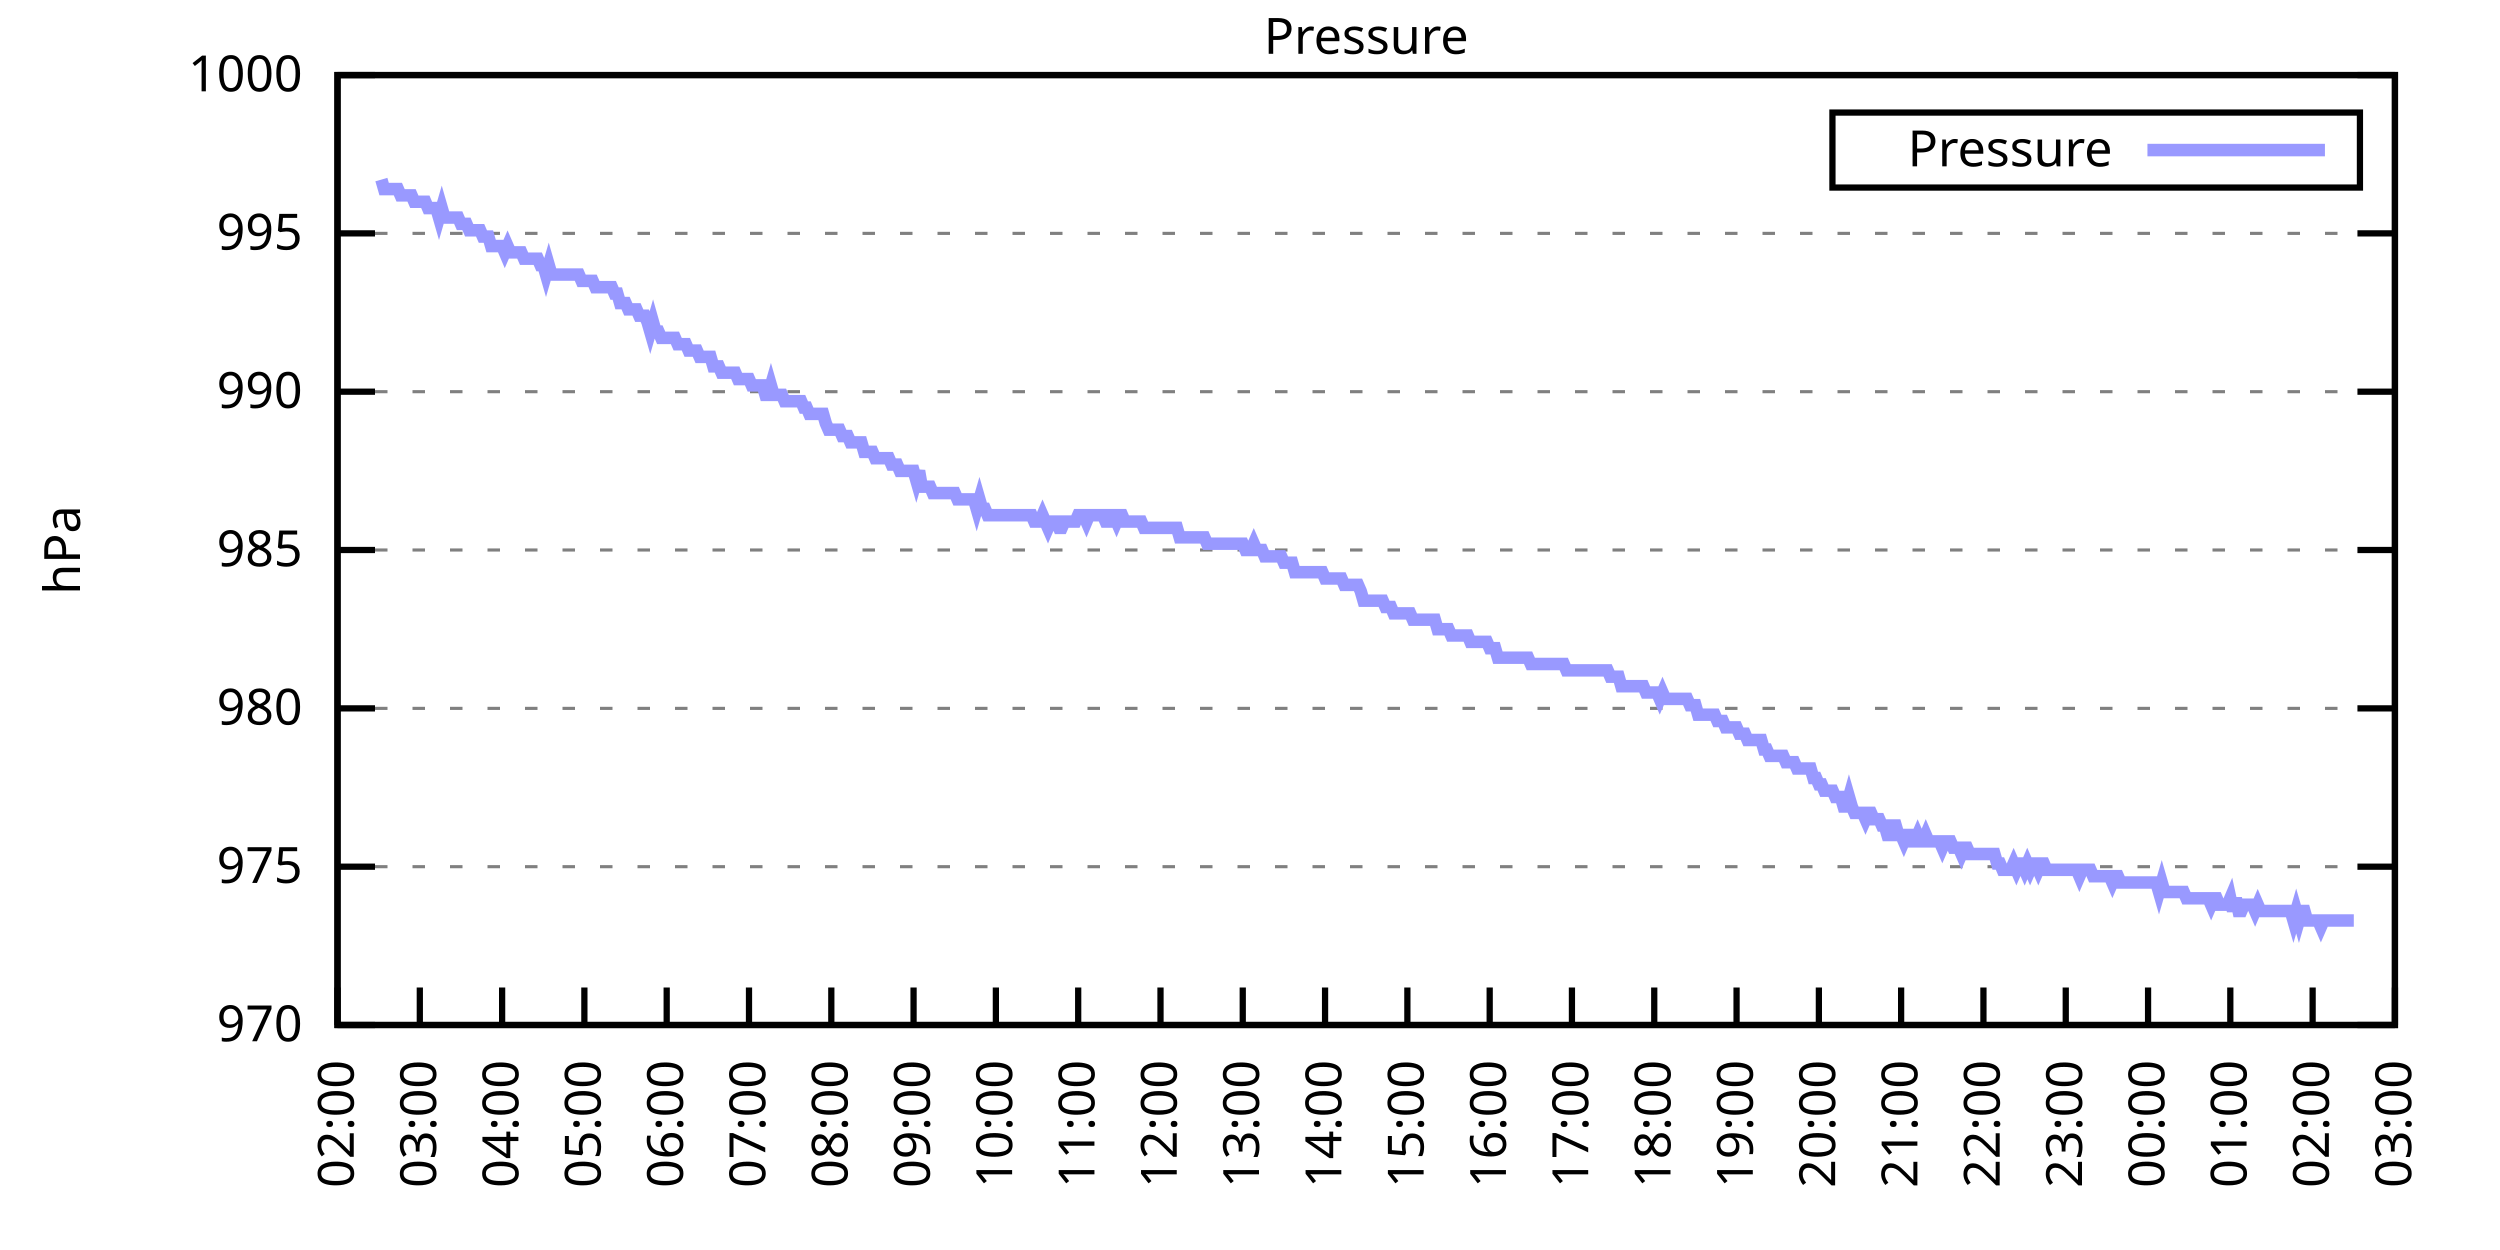
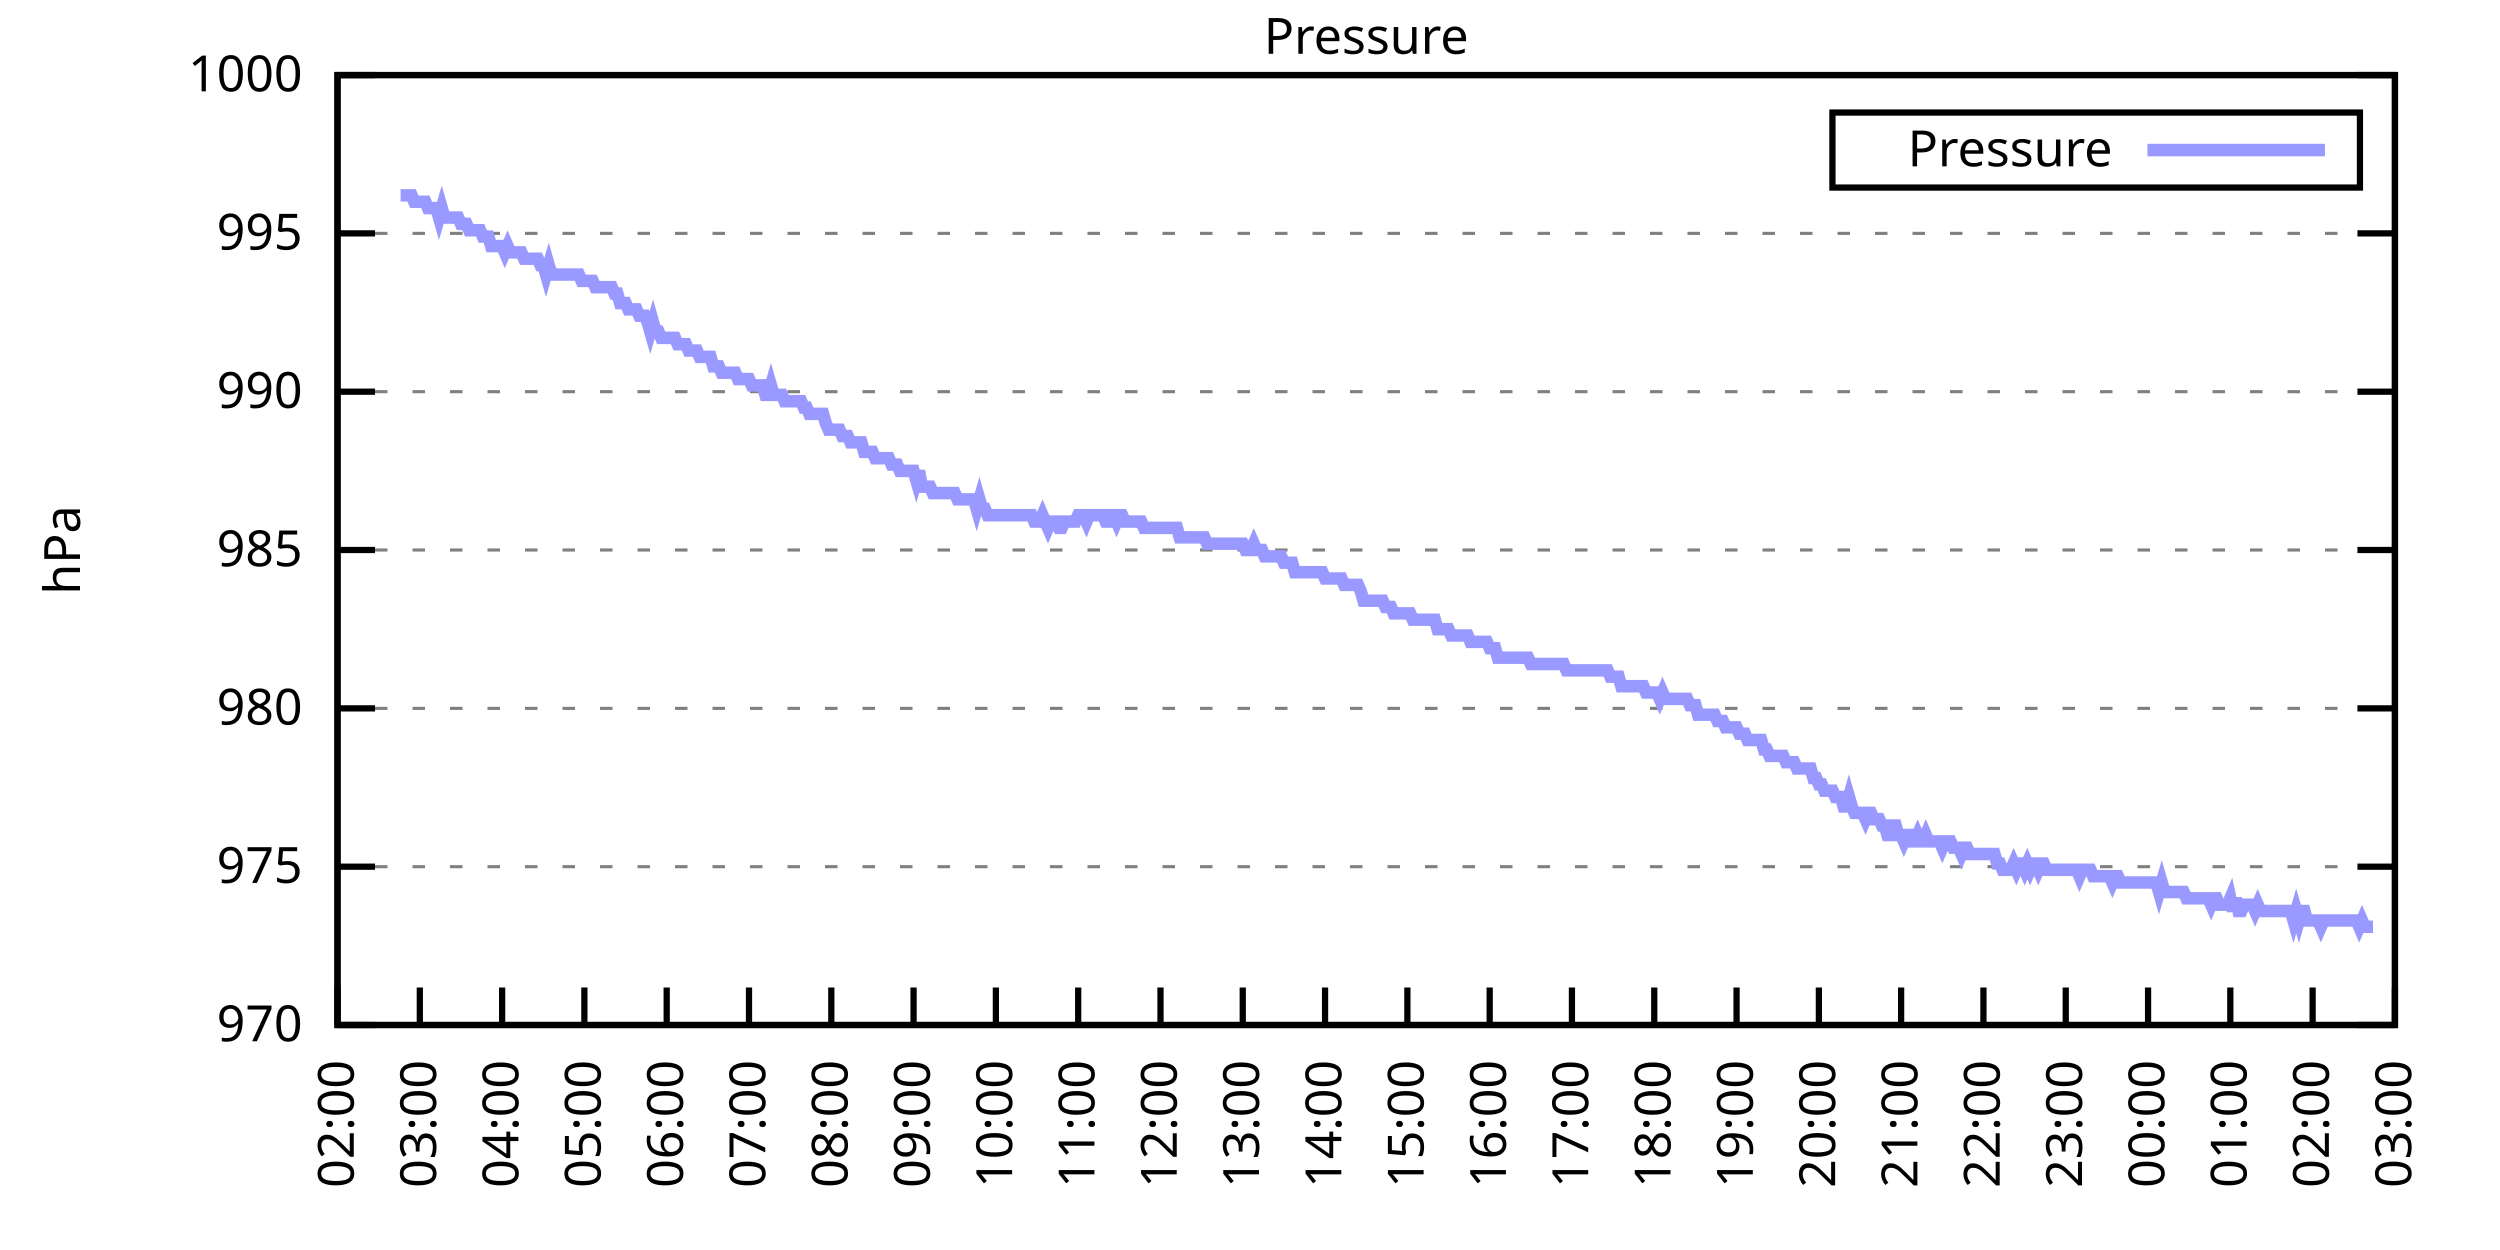
<svg xmlns="http://www.w3.org/2000/svg" xmlns:xlink="http://www.w3.org/1999/xlink" width="400" height="200" viewBox="0 0 400 200">
  <g id="gnuplot_canvas">
    <rect x="0" y="0" width="400" height="200" fill="none" />
    <defs>
      <circle id="gpDot" r="0.5" stroke-width="0.5" stroke="currentColor" />
      <path id="gpPt0" stroke-width="0.333" stroke="currentColor" d="M-1,0 h2 M0,-1 v2" />
      <path id="gpPt1" stroke-width="0.333" stroke="currentColor" d="M-1,-1 L1,1 M1,-1 L-1,1" />
      <path id="gpPt2" stroke-width="0.333" stroke="currentColor" d="M-1,0 L1,0 M0,-1 L0,1 M-1,-1 L1,1 M-1,1 L1,-1" />
      <rect id="gpPt3" stroke-width="0.333" stroke="currentColor" x="-1" y="-1" width="2" height="2" />
      <rect id="gpPt4" stroke-width="0.333" stroke="currentColor" fill="currentColor" x="-1" y="-1" width="2" height="2" />
      <circle id="gpPt5" stroke-width="0.333" stroke="currentColor" cx="0" cy="0" r="1" />
      <use xlink:href="#gpPt5" id="gpPt6" fill="currentColor" stroke="none" />
      <path id="gpPt7" stroke-width="0.333" stroke="currentColor" d="M0,-1.33 L-1.33,0.67 L1.33,0.67 z" />
      <use xlink:href="#gpPt7" id="gpPt8" fill="currentColor" stroke="none" />
      <use xlink:href="#gpPt7" id="gpPt9" stroke="currentColor" transform="rotate(180)" />
      <use xlink:href="#gpPt9" id="gpPt10" fill="currentColor" stroke="none" />
      <use xlink:href="#gpPt3" id="gpPt11" stroke="currentColor" transform="rotate(45)" />
      <use xlink:href="#gpPt11" id="gpPt12" fill="currentColor" stroke="none" />
      <path id="gpPt13" stroke-width="0.333" stroke="currentColor" d="M0,1.330 L1.265,0.411 L0.782,-1.067 L-0.782,-1.076 L-1.265,0.411 z" />
      <use xlink:href="#gpPt13" id="gpPt14" fill="currentColor" stroke="none" />
      <filter id="textbox" filterUnits="objectBoundingBox" x="0" y="0" height="1" width="1">
        <feFlood flood-color="white" flood-opacity="1" result="bgnd" />
        <feComposite in="SourceGraphic" in2="bgnd" operator="atop" />
      </filter>
      <filter id="greybox" filterUnits="objectBoundingBox" x="0" y="0" height="1" width="1">
        <feFlood flood-color="lightgrey" flood-opacity="1" result="grey" />
        <feComposite in="SourceGraphic" in2="grey" operator="atop" />
      </filter>
    </defs>
    <g fill="none" color="white" stroke="currentColor" stroke-width="1.00" stroke-linecap="butt" stroke-linejoin="miter">
</g>
    <g fill="none" color="black" stroke="currentColor" stroke-width="1.00" stroke-linecap="butt" stroke-linejoin="miter">
      <g stroke="none" shape-rendering="crispEdges">
        <polygon fill="rgb(255, 255, 255)" points="54.00,164.00 383.18,164.00 383.18,12.02 54.00,12.02 " />
      </g>
    </g>
    <g fill="none" color="black" stroke="currentColor" stroke-width="1.00" stroke-linecap="butt" stroke-linejoin="miter">
</g>
    <g fill="none" color="black" stroke="black" stroke-width="0.50" stroke-linecap="butt" stroke-linejoin="miter">
</g>
    <g fill="none" color="gray" stroke="currentColor" stroke-width="0.50" stroke-linecap="butt" stroke-linejoin="miter">
      <path stroke="gray" stroke-dasharray="2,4" class="gridline" d="M54.00,164.00 L383.19,164.00  " />
    </g>
    <g fill="none" color="gray" stroke="gray" stroke-width="1.00" stroke-linecap="butt" stroke-linejoin="miter">
</g>
    <g fill="none" color="black" stroke="currentColor" stroke-width="1.00" stroke-linecap="butt" stroke-linejoin="miter">
      <path stroke="black" d="M54.00,164.00 L60.00,164.00 M383.19,164.00 L377.19,164.00  " />
      <g transform="translate(48.40,166.60)" stroke="none" fill="black" font-family="Sans" font-size="8.00" text-anchor="end">
        <text>
          <tspan font-family="Sans"> 970</tspan>
        </text>
      </g>
    </g>
    <g fill="none" color="black" stroke="currentColor" stroke-width="1.00" stroke-linecap="butt" stroke-linejoin="miter">
</g>
    <g fill="none" color="black" stroke="black" stroke-width="0.50" stroke-linecap="butt" stroke-linejoin="miter">
</g>
    <g fill="none" color="gray" stroke="currentColor" stroke-width="0.50" stroke-linecap="butt" stroke-linejoin="miter">
      <path stroke="gray" stroke-dasharray="2,4" class="gridline" d="M54.00,138.67 L383.19,138.67  " />
    </g>
    <g fill="none" color="gray" stroke="gray" stroke-width="1.00" stroke-linecap="butt" stroke-linejoin="miter">
</g>
    <g fill="none" color="black" stroke="currentColor" stroke-width="1.00" stroke-linecap="butt" stroke-linejoin="miter">
      <path stroke="black" d="M54.00,138.67 L60.00,138.67 M383.19,138.67 L377.19,138.67  " />
      <g transform="translate(48.40,141.27)" stroke="none" fill="black" font-family="Sans" font-size="8.00" text-anchor="end">
        <text>
          <tspan font-family="Sans"> 975</tspan>
        </text>
      </g>
    </g>
    <g fill="none" color="black" stroke="currentColor" stroke-width="1.00" stroke-linecap="butt" stroke-linejoin="miter">
</g>
    <g fill="none" color="black" stroke="black" stroke-width="0.50" stroke-linecap="butt" stroke-linejoin="miter">
</g>
    <g fill="none" color="gray" stroke="currentColor" stroke-width="0.50" stroke-linecap="butt" stroke-linejoin="miter">
      <path stroke="gray" stroke-dasharray="2,4" class="gridline" d="M54.00,113.34 L383.19,113.34  " />
    </g>
    <g fill="none" color="gray" stroke="gray" stroke-width="1.00" stroke-linecap="butt" stroke-linejoin="miter">
</g>
    <g fill="none" color="black" stroke="currentColor" stroke-width="1.00" stroke-linecap="butt" stroke-linejoin="miter">
      <path stroke="black" d="M54.00,113.34 L60.00,113.34 M383.19,113.34 L377.19,113.34  " />
      <g transform="translate(48.40,115.94)" stroke="none" fill="black" font-family="Sans" font-size="8.00" text-anchor="end">
        <text>
          <tspan font-family="Sans"> 980</tspan>
        </text>
      </g>
    </g>
    <g fill="none" color="black" stroke="currentColor" stroke-width="1.00" stroke-linecap="butt" stroke-linejoin="miter">
</g>
    <g fill="none" color="black" stroke="black" stroke-width="0.50" stroke-linecap="butt" stroke-linejoin="miter">
</g>
    <g fill="none" color="gray" stroke="currentColor" stroke-width="0.50" stroke-linecap="butt" stroke-linejoin="miter">
      <path stroke="gray" stroke-dasharray="2,4" class="gridline" d="M54.00,88.00 L383.19,88.00  " />
    </g>
    <g fill="none" color="gray" stroke="gray" stroke-width="1.00" stroke-linecap="butt" stroke-linejoin="miter">
</g>
    <g fill="none" color="black" stroke="currentColor" stroke-width="1.00" stroke-linecap="butt" stroke-linejoin="miter">
      <path stroke="black" d="M54.00,88.00 L60.00,88.00 M383.19,88.00 L377.19,88.00  " />
      <g transform="translate(48.40,90.60)" stroke="none" fill="black" font-family="Sans" font-size="8.00" text-anchor="end">
        <text>
          <tspan font-family="Sans"> 985</tspan>
        </text>
      </g>
    </g>
    <g fill="none" color="black" stroke="currentColor" stroke-width="1.00" stroke-linecap="butt" stroke-linejoin="miter">
</g>
    <g fill="none" color="black" stroke="black" stroke-width="0.50" stroke-linecap="butt" stroke-linejoin="miter">
</g>
    <g fill="none" color="gray" stroke="currentColor" stroke-width="0.50" stroke-linecap="butt" stroke-linejoin="miter">
      <path stroke="gray" stroke-dasharray="2,4" class="gridline" d="M54.00,62.67 L383.19,62.67  " />
    </g>
    <g fill="none" color="gray" stroke="gray" stroke-width="1.00" stroke-linecap="butt" stroke-linejoin="miter">
</g>
    <g fill="none" color="black" stroke="currentColor" stroke-width="1.00" stroke-linecap="butt" stroke-linejoin="miter">
      <path stroke="black" d="M54.00,62.67 L60.00,62.67 M383.19,62.67 L377.19,62.67  " />
      <g transform="translate(48.40,65.27)" stroke="none" fill="black" font-family="Sans" font-size="8.00" text-anchor="end">
        <text>
          <tspan font-family="Sans"> 990</tspan>
        </text>
      </g>
    </g>
    <g fill="none" color="black" stroke="currentColor" stroke-width="1.00" stroke-linecap="butt" stroke-linejoin="miter">
</g>
    <g fill="none" color="black" stroke="black" stroke-width="0.50" stroke-linecap="butt" stroke-linejoin="miter">
</g>
    <g fill="none" color="gray" stroke="currentColor" stroke-width="0.50" stroke-linecap="butt" stroke-linejoin="miter">
      <path stroke="gray" stroke-dasharray="2,4" class="gridline" d="M54.00,37.34 L383.19,37.34  " />
    </g>
    <g fill="none" color="gray" stroke="gray" stroke-width="1.00" stroke-linecap="butt" stroke-linejoin="miter">
</g>
    <g fill="none" color="black" stroke="currentColor" stroke-width="1.00" stroke-linecap="butt" stroke-linejoin="miter">
      <path stroke="black" d="M54.00,37.34 L60.00,37.34 M383.19,37.34 L377.19,37.34  " />
      <g transform="translate(48.40,39.94)" stroke="none" fill="black" font-family="Sans" font-size="8.00" text-anchor="end">
        <text>
          <tspan font-family="Sans"> 995</tspan>
        </text>
      </g>
    </g>
    <g fill="none" color="black" stroke="currentColor" stroke-width="1.00" stroke-linecap="butt" stroke-linejoin="miter">
</g>
    <g fill="none" color="black" stroke="black" stroke-width="0.50" stroke-linecap="butt" stroke-linejoin="miter">
</g>
    <g fill="none" color="gray" stroke="currentColor" stroke-width="0.50" stroke-linecap="butt" stroke-linejoin="miter">
      <path stroke="gray" stroke-dasharray="2,4" class="gridline" d="M54.00,12.01 L383.19,12.01  " />
    </g>
    <g fill="none" color="gray" stroke="gray" stroke-width="1.00" stroke-linecap="butt" stroke-linejoin="miter">
</g>
    <g fill="none" color="black" stroke="currentColor" stroke-width="1.00" stroke-linecap="butt" stroke-linejoin="miter">
      <path stroke="black" d="M54.00,12.01 L60.00,12.01 M383.19,12.01 L377.19,12.01  " />
      <g transform="translate(48.40,14.61)" stroke="none" fill="black" font-family="Sans" font-size="8.00" text-anchor="end">
        <text>
          <tspan font-family="Sans"> 1000</tspan>
        </text>
      </g>
    </g>
    <g fill="none" color="black" stroke="currentColor" stroke-width="1.00" stroke-linecap="butt" stroke-linejoin="miter">
      <path stroke="black" d="M54.00,164.00 L54.00,158.00  " />
      <g transform="translate(56.60,169.60) rotate(270.00)" stroke="none" fill="black" font-family="Sans" font-size="8.00" text-anchor="end">
        <text>
          <tspan font-family="Sans">02:00</tspan>
        </text>
      </g>
    </g>
    <g fill="none" color="black" stroke="currentColor" stroke-width="1.00" stroke-linecap="butt" stroke-linejoin="miter">
      <path stroke="black" d="M67.17,164.00 L67.17,158.00  " />
      <g transform="translate(69.77,169.60) rotate(270.00)" stroke="none" fill="black" font-family="Sans" font-size="8.00" text-anchor="end">
        <text>
          <tspan font-family="Sans">03:00</tspan>
        </text>
      </g>
    </g>
    <g fill="none" color="black" stroke="currentColor" stroke-width="1.00" stroke-linecap="butt" stroke-linejoin="miter">
      <path stroke="black" d="M80.34,164.00 L80.34,158.00  " />
      <g transform="translate(82.94,169.60) rotate(270.00)" stroke="none" fill="black" font-family="Sans" font-size="8.00" text-anchor="end">
        <text>
          <tspan font-family="Sans">04:00</tspan>
        </text>
      </g>
    </g>
    <g fill="none" color="black" stroke="currentColor" stroke-width="1.00" stroke-linecap="butt" stroke-linejoin="miter">
      <path stroke="black" d="M93.50,164.00 L93.50,158.00  " />
      <g transform="translate(96.10,169.60) rotate(270.00)" stroke="none" fill="black" font-family="Sans" font-size="8.00" text-anchor="end">
        <text>
          <tspan font-family="Sans">05:00</tspan>
        </text>
      </g>
    </g>
    <g fill="none" color="black" stroke="currentColor" stroke-width="1.00" stroke-linecap="butt" stroke-linejoin="miter">
      <path stroke="black" d="M106.67,164.00 L106.67,158.00  " />
      <g transform="translate(109.27,169.60) rotate(270.00)" stroke="none" fill="black" font-family="Sans" font-size="8.00" text-anchor="end">
        <text>
          <tspan font-family="Sans">06:00</tspan>
        </text>
      </g>
    </g>
    <g fill="none" color="black" stroke="currentColor" stroke-width="1.00" stroke-linecap="butt" stroke-linejoin="miter">
      <path stroke="black" d="M119.84,164.00 L119.84,158.00  " />
      <g transform="translate(122.44,169.60) rotate(270.00)" stroke="none" fill="black" font-family="Sans" font-size="8.00" text-anchor="end">
        <text>
          <tspan font-family="Sans">07:00</tspan>
        </text>
      </g>
    </g>
    <g fill="none" color="black" stroke="currentColor" stroke-width="1.00" stroke-linecap="butt" stroke-linejoin="miter">
      <path stroke="black" d="M133.01,164.00 L133.01,158.00  " />
      <g transform="translate(135.61,169.60) rotate(270.00)" stroke="none" fill="black" font-family="Sans" font-size="8.00" text-anchor="end">
        <text>
          <tspan font-family="Sans">08:00</tspan>
        </text>
      </g>
    </g>
    <g fill="none" color="black" stroke="currentColor" stroke-width="1.00" stroke-linecap="butt" stroke-linejoin="miter">
      <path stroke="black" d="M146.17,164.00 L146.17,158.00  " />
      <g transform="translate(148.77,169.60) rotate(270.00)" stroke="none" fill="black" font-family="Sans" font-size="8.00" text-anchor="end">
        <text>
          <tspan font-family="Sans">09:00</tspan>
        </text>
      </g>
    </g>
    <g fill="none" color="black" stroke="currentColor" stroke-width="1.00" stroke-linecap="butt" stroke-linejoin="miter">
      <path stroke="black" d="M159.34,164.00 L159.34,158.00  " />
      <g transform="translate(161.94,169.60) rotate(270.00)" stroke="none" fill="black" font-family="Sans" font-size="8.00" text-anchor="end">
        <text>
          <tspan font-family="Sans">10:00</tspan>
        </text>
      </g>
    </g>
    <g fill="none" color="black" stroke="currentColor" stroke-width="1.00" stroke-linecap="butt" stroke-linejoin="miter">
      <path stroke="black" d="M172.51,164.00 L172.51,158.00  " />
      <g transform="translate(175.11,169.60) rotate(270.00)" stroke="none" fill="black" font-family="Sans" font-size="8.00" text-anchor="end">
        <text>
          <tspan font-family="Sans">11:00</tspan>
        </text>
      </g>
    </g>
    <g fill="none" color="black" stroke="currentColor" stroke-width="1.00" stroke-linecap="butt" stroke-linejoin="miter">
      <path stroke="black" d="M185.68,164.00 L185.68,158.00  " />
      <g transform="translate(188.28,169.60) rotate(270.00)" stroke="none" fill="black" font-family="Sans" font-size="8.00" text-anchor="end">
        <text>
          <tspan font-family="Sans">12:00</tspan>
        </text>
      </g>
    </g>
    <g fill="none" color="black" stroke="currentColor" stroke-width="1.00" stroke-linecap="butt" stroke-linejoin="miter">
      <path stroke="black" d="M198.84,164.00 L198.84,158.00  " />
      <g transform="translate(201.44,169.60) rotate(270.00)" stroke="none" fill="black" font-family="Sans" font-size="8.00" text-anchor="end">
        <text>
          <tspan font-family="Sans">13:00</tspan>
        </text>
      </g>
    </g>
    <g fill="none" color="black" stroke="currentColor" stroke-width="1.00" stroke-linecap="butt" stroke-linejoin="miter">
      <path stroke="black" d="M212.01,164.00 L212.01,158.00  " />
      <g transform="translate(214.61,169.60) rotate(270.00)" stroke="none" fill="black" font-family="Sans" font-size="8.00" text-anchor="end">
        <text>
          <tspan font-family="Sans">14:00</tspan>
        </text>
      </g>
    </g>
    <g fill="none" color="black" stroke="currentColor" stroke-width="1.00" stroke-linecap="butt" stroke-linejoin="miter">
      <path stroke="black" d="M225.18,164.00 L225.18,158.00  " />
      <g transform="translate(227.78,169.60) rotate(270.00)" stroke="none" fill="black" font-family="Sans" font-size="8.00" text-anchor="end">
        <text>
          <tspan font-family="Sans">15:00</tspan>
        </text>
      </g>
    </g>
    <g fill="none" color="black" stroke="currentColor" stroke-width="1.00" stroke-linecap="butt" stroke-linejoin="miter">
      <path stroke="black" d="M238.35,164.00 L238.35,158.00  " />
      <g transform="translate(240.95,169.60) rotate(270.00)" stroke="none" fill="black" font-family="Sans" font-size="8.00" text-anchor="end">
        <text>
          <tspan font-family="Sans">16:00</tspan>
        </text>
      </g>
    </g>
    <g fill="none" color="black" stroke="currentColor" stroke-width="1.00" stroke-linecap="butt" stroke-linejoin="miter">
      <path stroke="black" d="M251.51,164.00 L251.51,158.00  " />
      <g transform="translate(254.11,169.60) rotate(270.00)" stroke="none" fill="black" font-family="Sans" font-size="8.00" text-anchor="end">
        <text>
          <tspan font-family="Sans">17:00</tspan>
        </text>
      </g>
    </g>
    <g fill="none" color="black" stroke="currentColor" stroke-width="1.00" stroke-linecap="butt" stroke-linejoin="miter">
      <path stroke="black" d="M264.68,164.00 L264.68,158.00  " />
      <g transform="translate(267.28,169.60) rotate(270.00)" stroke="none" fill="black" font-family="Sans" font-size="8.00" text-anchor="end">
        <text>
          <tspan font-family="Sans">18:00</tspan>
        </text>
      </g>
    </g>
    <g fill="none" color="black" stroke="currentColor" stroke-width="1.00" stroke-linecap="butt" stroke-linejoin="miter">
      <path stroke="black" d="M277.85,164.00 L277.85,158.00  " />
      <g transform="translate(280.45,169.60) rotate(270.00)" stroke="none" fill="black" font-family="Sans" font-size="8.00" text-anchor="end">
        <text>
          <tspan font-family="Sans">19:00</tspan>
        </text>
      </g>
    </g>
    <g fill="none" color="black" stroke="currentColor" stroke-width="1.00" stroke-linecap="butt" stroke-linejoin="miter">
      <path stroke="black" d="M291.02,164.00 L291.02,158.00  " />
      <g transform="translate(293.62,169.60) rotate(270.00)" stroke="none" fill="black" font-family="Sans" font-size="8.00" text-anchor="end">
        <text>
          <tspan font-family="Sans">20:00</tspan>
        </text>
      </g>
    </g>
    <g fill="none" color="black" stroke="currentColor" stroke-width="1.00" stroke-linecap="butt" stroke-linejoin="miter">
      <path stroke="black" d="M304.18,164.00 L304.18,158.00  " />
      <g transform="translate(306.78,169.60) rotate(270.00)" stroke="none" fill="black" font-family="Sans" font-size="8.00" text-anchor="end">
        <text>
          <tspan font-family="Sans">21:00</tspan>
        </text>
      </g>
    </g>
    <g fill="none" color="black" stroke="currentColor" stroke-width="1.00" stroke-linecap="butt" stroke-linejoin="miter">
      <path stroke="black" d="M317.35,164.00 L317.35,158.00  " />
      <g transform="translate(319.95,169.60) rotate(270.00)" stroke="none" fill="black" font-family="Sans" font-size="8.00" text-anchor="end">
        <text>
          <tspan font-family="Sans">22:00</tspan>
        </text>
      </g>
    </g>
    <g fill="none" color="black" stroke="currentColor" stroke-width="1.00" stroke-linecap="butt" stroke-linejoin="miter">
      <path stroke="black" d="M330.52,164.00 L330.52,158.00  " />
      <g transform="translate(333.12,169.60) rotate(270.00)" stroke="none" fill="black" font-family="Sans" font-size="8.00" text-anchor="end">
        <text>
          <tspan font-family="Sans">23:00</tspan>
        </text>
      </g>
    </g>
    <g fill="none" color="black" stroke="currentColor" stroke-width="1.00" stroke-linecap="butt" stroke-linejoin="miter">
      <path stroke="black" d="M343.69,164.00 L343.69,158.00  " />
      <g transform="translate(346.29,169.60) rotate(270.00)" stroke="none" fill="black" font-family="Sans" font-size="8.00" text-anchor="end">
        <text>
          <tspan font-family="Sans">00:00</tspan>
        </text>
      </g>
    </g>
    <g fill="none" color="black" stroke="currentColor" stroke-width="1.00" stroke-linecap="butt" stroke-linejoin="miter">
      <path stroke="black" d="M356.85,164.00 L356.85,158.00  " />
      <g transform="translate(359.45,169.60) rotate(270.00)" stroke="none" fill="black" font-family="Sans" font-size="8.00" text-anchor="end">
        <text>
          <tspan font-family="Sans">01:00</tspan>
        </text>
      </g>
    </g>
    <g fill="none" color="black" stroke="currentColor" stroke-width="1.00" stroke-linecap="butt" stroke-linejoin="miter">
      <path stroke="black" d="M370.02,164.00 L370.02,158.00  " />
      <g transform="translate(372.62,169.60) rotate(270.00)" stroke="none" fill="black" font-family="Sans" font-size="8.00" text-anchor="end">
        <text>
          <tspan font-family="Sans">02:00</tspan>
        </text>
      </g>
    </g>
    <g fill="none" color="black" stroke="currentColor" stroke-width="1.00" stroke-linecap="butt" stroke-linejoin="miter">
      <path stroke="black" d="M383.19,164.00 L383.19,158.00  " />
      <g transform="translate(385.79,169.60) rotate(270.00)" stroke="none" fill="black" font-family="Sans" font-size="8.00" text-anchor="end">
        <text>
          <tspan font-family="Sans">03:00</tspan>
        </text>
      </g>
    </g>
    <g fill="none" color="black" stroke="currentColor" stroke-width="1.00" stroke-linecap="butt" stroke-linejoin="miter">
</g>
    <g fill="none" color="black" stroke="currentColor" stroke-width="1.00" stroke-linecap="butt" stroke-linejoin="miter">
      <path stroke="black" d="M54.00,12.01 L54.00,164.00 L383.19,164.00 L383.19,12.01 L54.00,12.01 Z  " />
    </g>
    <g fill="none" color="black" stroke="currentColor" stroke-width="1.00" stroke-linecap="butt" stroke-linejoin="miter">
</g>
    <g fill="none" color="black" stroke="currentColor" stroke-width="1.00" stroke-linecap="butt" stroke-linejoin="miter">
      <path stroke="black" d="M293.19,30.01 L293.19,18.01 L377.59,18.01 L377.59,30.01 L293.19,30.01 Z  " />
    </g>
    <g id="Pressure_plot_1">
      <g fill="none" color="white" stroke="black" stroke-width="2.00" stroke-linecap="butt" stroke-linejoin="miter">
</g>
      <g fill="none" color="black" stroke="currentColor" stroke-width="2.00" stroke-linecap="butt" stroke-linejoin="miter">
        <g transform="translate(337.99,26.61)" stroke="none" fill="black" font-family="Sans" font-size="8.00" text-anchor="end">
          <text>
            <tspan font-family="Sans">Pressure</tspan>
          </text>
        </g>
      </g>
      <g fill="none" color="black" stroke="currentColor" stroke-width="2.00" stroke-linecap="butt" stroke-linejoin="miter">
-         <path stroke="rgb(153, 153, 255)" d="M343.59,24.01 L371.99,24.01 M61.02,28.73 L61.46,30.25 L61.90,30.25 L62.34,30.25 L62.78,30.25 L63.22,30.25   L63.66,30.25 L64.10,31.26 L64.53,31.26 L64.97,31.26 L65.41,31.26 L65.85,31.26 L66.29,32.28 L66.73,32.28   L67.17,32.28 L67.61,32.28 L68.05,32.28 L68.48,33.29 L68.92,33.29 L69.36,33.29 L69.80,33.29 L70.24,34.81   L70.68,33.29 L71.12,34.81 L71.56,34.81 L72.00,34.81 L72.43,34.81 L72.87,34.81 L73.31,34.81 L73.75,35.82   L74.19,35.82 L74.63,35.82 L75.07,36.84 L75.51,36.84 L75.95,36.84 L76.38,36.84 L76.82,36.84 L77.26,37.85   L77.70,37.85 L78.14,37.85 L78.58,39.37 L79.02,39.37 L79.46,39.37 L79.90,39.37 L80.34,39.37 L80.77,40.38   L81.21,39.37 L81.65,40.38 L82.09,40.38 L82.53,40.38 L82.97,40.38 L83.41,40.38 L83.85,41.39 L84.29,41.39   L84.72,41.39 L85.16,41.39 L85.60,41.39 L86.04,41.39 L86.48,42.41 L86.92,42.41 L87.36,43.93 L87.80,42.41   L88.24,43.93 L88.67,43.93 L89.11,43.93 L89.55,43.93 L89.99,43.93 L90.43,43.93 L90.87,43.93 L91.31,43.93   L91.75,43.93 L92.19,43.93 L92.62,43.93 L93.06,44.94 L93.50,44.94 L93.94,44.94 L94.38,44.94 L94.82,44.94   L95.26,45.95 L95.70,45.95 L96.14,45.95 L96.58,45.95 L97.01,45.95 L97.45,45.95 L97.89,45.95 L98.33,46.97   L98.77,46.97 L99.21,48.49 L99.65,48.49 L100.09,48.49 L100.53,49.50 L100.96,49.50 L101.40,49.50 L101.84,49.50   L102.28,50.51 L102.72,50.51 L103.16,50.51 L103.60,51.53 L104.04,53.05 L104.48,51.53 L104.91,53.05 L105.35,53.05   L105.79,54.06 L106.23,54.06 L106.67,54.06 L107.11,54.06 L107.55,54.06 L107.99,54.06 L108.43,55.07 L108.87,55.07   L109.30,55.07 L109.74,55.07 L110.18,56.09 L110.62,56.09 L111.06,56.09 L111.50,56.09 L111.94,57.10 L112.38,57.10   L112.82,57.10 L113.25,57.10 L113.69,57.10 L114.13,58.62 L114.57,58.62 L115.01,58.62 L115.45,59.63 L115.89,59.63   L116.33,59.63 L116.77,59.63 L117.20,59.63 L117.64,59.63 L118.08,60.65 L118.52,60.65 L118.96,60.65 L119.40,60.65   L119.84,60.65 L120.28,61.66 L120.72,61.66 L121.15,61.66 L121.59,61.66 L122.03,61.66 L122.47,63.18 L122.91,63.18   L123.35,61.66 L123.79,63.18 L124.23,63.18 L124.67,63.18 L125.11,63.18 L125.54,64.19 L125.98,64.19 L126.42,64.19   L126.86,64.19 L127.30,64.19 L127.74,64.19 L128.18,64.19 L128.62,65.21 L129.06,65.21 L129.49,66.22 L129.93,66.22   L130.37,66.22 L130.81,66.22 L131.25,66.22 L131.69,66.22 L132.13,67.74 L132.57,68.75 L133.01,68.75 L133.44,68.75   L133.88,68.75 L134.32,68.75 L134.76,69.77 L135.20,69.77 L135.64,69.77 L136.08,70.78 L136.52,70.78 L136.96,70.78   L137.39,70.78 L137.83,70.78 L138.27,72.30 L138.71,72.30 L139.15,72.30 L139.59,72.30 L140.03,73.31 L140.47,73.31   L140.91,73.31 L141.35,73.31 L141.78,73.31 L142.22,73.31 L142.66,74.33 L143.10,74.33 L143.54,74.33 L143.98,75.34   L144.42,75.34 L144.86,75.34 L145.30,75.34 L145.73,75.34 L146.17,75.34 L146.61,76.86 L147.05,75.34 L147.49,77.87   L147.93,77.87 L148.37,77.87 L148.81,77.87 L149.25,78.89 L149.68,78.89 L150.12,78.89 L150.56,78.89 L151.00,78.89   L151.44,78.89 L151.88,78.89 L152.32,78.89 L152.76,78.89 L153.20,79.90 L153.63,79.90 L154.07,79.90 L154.51,79.90   L154.95,79.90 L155.39,79.90 L155.83,79.90 L156.27,81.42 L156.71,79.90 L157.15,81.42 L157.59,81.42 L158.02,82.43   L158.46,82.43 L158.90,82.43 L159.34,82.43 L159.78,82.43 L160.22,82.43 L160.66,82.43 L161.10,82.43 L161.54,82.43   L161.97,82.43 L162.41,82.43 L162.85,82.43 L163.29,82.43 L163.73,82.43 L164.17,82.43 L164.61,82.43 L165.05,82.43   L165.49,83.45 L165.92,83.45 L166.36,83.45 L166.80,82.43 L167.24,83.45 L167.68,84.46 L168.12,83.45 L168.56,83.45   L169.00,83.45 L169.44,84.46 L169.87,84.46 L170.31,83.45 L170.75,83.45 L171.19,83.45 L171.63,83.45 L172.07,83.45   L172.51,82.43 L172.95,82.43 L173.39,82.43 L173.83,83.45 L174.26,82.43 L174.70,82.43 L175.14,82.43 L175.58,82.43   L176.02,82.43 L176.46,82.43 L176.90,83.45 L177.34,83.45 L177.78,82.43 L178.21,82.43 L178.65,83.45 L179.09,82.43   L179.53,82.43 L179.97,83.45 L180.41,83.45 L180.85,83.45 L181.29,83.45 L181.73,83.45 L182.16,83.45 L182.60,83.45   L183.04,84.46 L183.48,84.46 L183.92,84.46 L184.36,84.46 L184.80,84.46 L185.24,84.46 L185.68,84.46 L186.11,84.46   L186.55,84.46 L186.99,84.46 L187.43,84.46 L187.87,84.46 L188.31,84.46 L188.75,85.98 L189.19,85.98 L189.63,85.98   L190.07,85.98 L190.50,85.98 L190.94,85.98 L191.38,85.98 L191.82,85.98 L192.26,85.98 L192.70,85.98 L193.14,86.99   L193.58,86.99 L194.02,86.99 L194.45,86.99 L194.89,86.99 L195.33,86.99 L195.77,86.99 L196.21,86.99 L196.65,86.99   L197.09,86.99 L197.53,86.99 L197.97,86.99 L198.40,86.99 L198.84,86.99 L199.28,88.00 L199.72,88.00 L200.16,88.00   L200.60,86.99 L201.04,88.00 L201.48,88.00 L201.92,88.00 L202.35,89.02 L202.79,89.02 L203.23,89.02 L203.67,89.02   L204.11,89.02 L204.55,89.02 L204.99,89.02 L205.43,90.03 L205.87,90.03 L206.31,90.03 L206.74,90.03 L207.18,91.55   L207.62,91.55 L208.06,91.55 L208.50,91.55 L208.94,91.55 L209.38,91.55 L209.82,91.55 L210.26,91.55 L210.69,91.55   L211.13,91.55 L211.57,91.55 L212.01,92.56 L212.45,92.56 L212.89,92.56 L213.33,92.56 L213.77,92.56 L214.21,92.56   L214.64,92.56 L215.08,93.58 L215.52,93.58 L215.96,93.58 L216.40,93.58 L216.84,93.58 L217.28,93.58 L217.72,94.59   L218.16,96.11 L218.60,96.11 L219.03,96.11 L219.47,96.11 L219.91,96.11 L220.35,96.11 L220.79,96.11 L221.23,96.11   L221.67,97.12 L222.11,97.12 L222.55,97.12 L222.98,98.14 L223.42,98.14 L223.86,98.14 L224.30,98.14 L224.74,98.14   L225.18,98.14 L225.62,98.14 L226.06,99.15 L226.50,99.15 L226.93,99.15 L227.37,99.15 L227.81,99.15 L228.25,99.15   L228.69,99.15 L229.13,99.15 L229.57,99.15 L230.01,100.67 L230.45,100.67 L230.88,100.67 L231.32,100.67 L231.76,100.67   L232.20,101.68 L232.64,101.68 L233.08,101.68 L233.52,101.68 L233.96,101.68 L234.40,101.68 L234.84,101.68 L235.27,102.70   L235.71,102.70 L236.15,102.70 L236.59,102.70 L237.03,102.70 L237.47,102.70 L237.91,102.70 L238.35,103.71 L238.79,103.71   L239.22,103.71 L239.66,105.23 L240.10,105.23 L240.54,105.23 L240.98,105.23 L241.42,105.23 L241.86,105.23 L242.30,105.23   L242.74,105.23 L243.17,105.23 L243.61,105.23 L244.05,105.23 L244.49,105.23 L244.93,106.24 L245.37,106.24 L245.81,106.24   L246.25,106.24 L246.69,106.24 L247.12,106.24 L247.56,106.24 L248.00,106.24 L248.44,106.24 L248.88,106.24 L249.32,106.24   L249.76,106.24 L250.20,106.24 L250.64,107.26 L251.08,107.26 L251.51,107.26 L251.95,107.26 L252.39,107.26 L252.83,107.26   L253.27,107.26 L253.71,107.26 L254.15,107.26 L254.59,107.26 L255.03,107.26 L255.46,107.26 L255.90,107.26 L256.34,107.26   L256.78,107.26 L257.22,107.26 L257.66,108.27 L258.10,108.27 L258.54,108.27 L258.98,108.27 L259.41,109.79 L259.85,109.79   L260.29,109.79 L260.73,109.79 L261.17,109.79 L261.61,109.79 L262.05,109.79 L262.49,109.79 L262.93,109.79 L263.36,110.80   L263.80,110.80 L264.24,110.80 L264.68,110.80 L265.12,110.80 L265.56,111.82 L266.00,110.80 L266.44,111.82 L266.88,111.82   L267.32,111.82 L267.75,111.82 L268.19,111.82 L268.63,111.82 L269.07,111.82 L269.51,111.82 L269.95,111.82 L270.39,112.83   L270.83,112.83 L271.27,112.83 L271.70,114.35 L272.14,114.35 L272.58,114.35 L273.02,114.35 L273.46,114.35 L273.90,114.35   L274.34,114.35 L274.78,115.36 L275.22,115.36 L275.65,115.36 L276.09,116.38 L276.53,116.38 L276.97,116.38 L277.41,116.38   L277.85,116.38 L278.29,117.39 L278.73,117.39 L279.17,117.39 L279.60,118.40 L280.04,118.40 L280.48,118.40 L280.92,118.40   L281.36,118.40 L281.80,118.40 L282.24,119.92 L282.68,119.92 L283.12,120.94 L283.56,120.94 L283.99,120.94 L284.43,120.94   L284.87,120.94 L285.31,120.94 L285.75,121.95 L286.19,121.95 L286.63,121.95 L287.07,121.95 L287.51,122.96 L287.94,122.96   L288.38,122.96 L288.82,122.96 L289.26,122.96 L289.70,122.96 L290.14,124.48 L290.58,124.48 L291.02,125.50 L291.46,125.50   L291.89,126.51 L292.33,126.51 L292.77,126.51 L293.21,126.51 L293.65,127.52 L294.09,127.52 L294.53,127.52 L294.97,129.04   L295.41,129.04 L295.84,127.52 L296.28,129.04 L296.72,130.06 L297.16,130.06 L297.60,130.06 L298.04,130.06 L298.48,131.07   L298.92,130.06 L299.36,130.06 L299.80,131.07 L300.23,131.07 L300.67,131.07 L301.11,132.08 L301.55,132.08 L301.99,133.60   L302.43,133.60 L302.87,132.08 L303.31,132.08 L303.75,133.60 L304.18,133.60 L304.62,134.62 L305.06,133.60 L305.50,133.60   L305.94,134.62 L306.38,134.62 L306.82,133.60 L307.26,134.62 L307.70,134.62 L308.13,133.60 L308.57,134.62 L309.01,134.62   L309.45,134.62 L309.89,134.62 L310.33,134.62 L310.77,135.63 L311.21,134.62 L311.65,134.62 L312.08,134.62 L312.52,135.63   L312.96,135.63 L313.40,135.63 L313.84,136.64 L314.28,135.63 L314.72,135.63 L315.16,136.64 L315.60,136.64 L316.04,136.64   L316.47,136.64 L316.91,136.64 L317.35,136.64 L317.79,136.64 L318.23,136.64 L318.67,136.64 L319.11,136.64 L319.55,138.16   L319.99,138.16 L320.42,139.17 L320.86,139.17 L321.30,139.17 L321.74,139.17 L322.18,138.16 L322.62,139.17 L323.06,138.16   L323.50,138.16 L323.94,139.17 L324.37,138.16 L324.81,139.17 L325.25,138.16 L325.69,138.16 L326.13,139.17 L326.57,138.16   L327.01,138.16 L327.45,139.17 L327.89,139.17 L328.33,139.17 L328.76,139.17 L329.20,139.17 L329.64,139.17 L330.08,139.17   L330.52,139.17 L330.96,139.17 L331.40,139.17 L331.84,139.17 L332.28,139.17 L332.71,140.19 L333.15,139.17 L333.59,139.17   L334.03,139.17 L334.47,139.17 L334.91,140.19 L335.35,140.19 L335.79,140.19 L336.23,140.19 L336.66,140.19 L337.10,140.19   L337.54,140.19 L337.98,141.20 L338.42,140.19 L338.86,140.19 L339.30,141.20 L339.74,141.20 L340.18,141.20 L340.61,141.20   L341.05,141.20 L341.49,141.20 L341.93,141.20 L342.37,141.20 L342.81,141.20 L343.25,141.20 L343.69,141.20 L344.13,141.20   L344.57,141.20 L345.00,141.20 L345.44,142.72 L345.88,141.20 L346.32,142.72 L346.76,142.72 L347.20,142.72 L347.64,142.72   L348.08,142.72 L348.52,142.72 L348.95,142.72 L349.39,142.72 L349.83,143.73 L350.27,143.73 L350.71,143.73 L351.15,143.73   L351.59,143.73 L352.03,143.73 L352.47,143.73 L352.90,143.73 L353.34,143.73 L353.78,144.75 L354.22,143.73 L354.66,143.73   L355.10,144.75 L355.54,144.75 L355.98,144.75 L356.42,144.75 L356.85,143.73 L357.29,145.76 L357.73,143.73 L358.17,145.76   L358.61,145.76 L359.05,144.75 L359.49,144.75 L359.93,144.75 L360.37,144.75 L360.81,145.76 L361.24,144.75 L361.68,145.76   L362.12,145.76 L362.56,145.76 L363.00,145.76 L363.44,145.76 L363.88,145.76 L364.32,145.76 L364.76,145.76 L365.19,145.76   L365.63,145.76 L366.07,145.76 L366.51,145.76 L366.95,147.28 L367.39,145.76 L367.83,147.28 L368.27,145.76 L368.71,145.76   L369.14,147.28 L369.58,147.28 L370.02,147.28 L370.46,147.28 L370.90,147.28 L371.34,148.29 L371.78,147.28 L372.22,147.28   L372.66,147.28 L373.09,147.28 L373.53,147.28 L373.97,147.28 L374.41,147.28 L374.85,147.28 L375.29,147.28 L375.73,147.28   L376.17,147.28 L376.61,147.28  " />
+         <path stroke="rgb(153, 153, 255)" d="M343.59,24.01 L371.99,24.01 M64.10,31.26 L64.53,31.26 L64.97,31.26 L65.41,31.26 L65.85,31.26 L66.29,32.28   L66.73,32.28 L67.17,32.28 L67.61,32.28 L68.05,32.28 L68.48,33.29 L68.92,33.29 L69.36,33.29 L69.80,33.29   L70.24,34.81 L70.68,33.29 L71.12,34.81 L71.56,34.81 L72.00,34.81 L72.43,34.81 L72.87,34.81 L73.31,34.81   L73.75,35.82 L74.19,35.82 L74.63,35.82 L75.07,36.84 L75.51,36.84 L75.95,36.84 L76.38,36.84 L76.82,36.84   L77.26,37.85 L77.70,37.85 L78.14,37.85 L78.58,39.37 L79.02,39.37 L79.46,39.37 L79.90,39.37 L80.34,39.37   L80.77,40.38 L81.21,39.37 L81.65,40.38 L82.09,40.38 L82.53,40.38 L82.97,40.38 L83.41,40.38 L83.85,41.39   L84.29,41.39 L84.72,41.39 L85.16,41.39 L85.60,41.39 L86.04,41.39 L86.48,42.41 L86.92,42.41 L87.36,43.93   L87.80,42.41 L88.24,43.93 L88.67,43.93 L89.11,43.93 L89.55,43.93 L89.99,43.93 L90.43,43.93 L90.87,43.93   L91.31,43.93 L91.75,43.93 L92.19,43.93 L92.62,43.93 L93.06,44.94 L93.50,44.94 L93.94,44.94 L94.38,44.94   L94.82,44.94 L95.26,45.95 L95.70,45.95 L96.14,45.95 L96.58,45.95 L97.01,45.95 L97.45,45.95 L97.89,45.95   L98.33,46.97 L98.77,46.97 L99.21,48.49 L99.65,48.49 L100.09,48.49 L100.53,49.50 L100.96,49.50 L101.40,49.50   L101.84,49.50 L102.28,50.51 L102.72,50.51 L103.16,50.51 L103.60,51.53 L104.04,53.05 L104.48,51.53 L104.91,53.05   L105.35,53.05 L105.79,54.06 L106.23,54.06 L106.67,54.06 L107.11,54.06 L107.55,54.06 L107.99,54.06 L108.43,55.07   L108.87,55.07 L109.30,55.07 L109.74,55.07 L110.18,56.09 L110.62,56.09 L111.06,56.09 L111.50,56.09 L111.94,57.10   L112.38,57.10 L112.82,57.10 L113.25,57.10 L113.69,57.10 L114.13,58.62 L114.57,58.62 L115.01,58.62 L115.45,59.63   L115.89,59.63 L116.33,59.63 L116.77,59.63 L117.20,59.63 L117.64,59.63 L118.08,60.65 L118.52,60.65 L118.96,60.65   L119.40,60.65 L119.84,60.65 L120.28,61.66 L120.72,61.66 L121.15,61.66 L121.59,61.66 L122.03,61.66 L122.47,63.18   L122.91,63.18 L123.35,61.66 L123.79,63.18 L124.23,63.18 L124.67,63.18 L125.11,63.18 L125.54,64.19 L125.98,64.19   L126.42,64.19 L126.86,64.19 L127.30,64.19 L127.74,64.19 L128.18,64.19 L128.62,65.21 L129.06,65.21 L129.49,66.22   L129.93,66.22 L130.37,66.22 L130.81,66.22 L131.25,66.22 L131.69,66.22 L132.13,67.74 L132.57,68.75 L133.01,68.75   L133.44,68.75 L133.88,68.75 L134.32,68.75 L134.76,69.77 L135.20,69.77 L135.64,69.77 L136.08,70.78 L136.52,70.78   L136.96,70.78 L137.39,70.78 L137.83,70.78 L138.27,72.30 L138.71,72.30 L139.15,72.30 L139.59,72.30 L140.03,73.31   L140.47,73.31 L140.91,73.31 L141.35,73.31 L141.78,73.31 L142.22,73.31 L142.66,74.33 L143.10,74.33 L143.54,74.33   L143.98,75.34 L144.42,75.34 L144.86,75.34 L145.30,75.34 L145.73,75.34 L146.17,75.34 L146.61,76.86 L147.05,75.34   L147.49,77.87 L147.93,77.87 L148.37,77.87 L148.81,77.87 L149.25,78.89 L149.68,78.89 L150.12,78.89 L150.56,78.89   L151.00,78.89 L151.44,78.89 L151.88,78.89 L152.32,78.89 L152.76,78.89 L153.20,79.90 L153.63,79.90 L154.07,79.90   L154.51,79.90 L154.95,79.90 L155.39,79.90 L155.83,79.90 L156.27,81.42 L156.71,79.90 L157.15,81.42 L157.59,81.42   L158.02,82.43 L158.46,82.43 L158.90,82.43 L159.34,82.43 L159.78,82.43 L160.22,82.43 L160.66,82.43 L161.10,82.43   L161.54,82.43 L161.97,82.43 L162.41,82.43 L162.85,82.43 L163.29,82.43 L163.73,82.43 L164.17,82.43 L164.61,82.43   L165.05,82.43 L165.49,83.45 L165.92,83.45 L166.36,83.45 L166.80,82.43 L167.24,83.45 L167.68,84.46 L168.12,83.45   L168.56,83.45 L169.00,83.45 L169.44,84.46 L169.87,84.46 L170.31,83.45 L170.75,83.45 L171.19,83.45 L171.63,83.45   L172.07,83.45 L172.51,82.43 L172.95,82.43 L173.39,82.43 L173.83,83.45 L174.26,82.43 L174.70,82.43 L175.14,82.43   L175.58,82.43 L176.02,82.43 L176.46,82.43 L176.90,83.45 L177.34,83.45 L177.78,82.43 L178.21,82.43 L178.65,83.45   L179.09,82.43 L179.53,82.43 L179.97,83.45 L180.41,83.45 L180.85,83.45 L181.29,83.45 L181.73,83.45 L182.16,83.45   L182.60,83.45 L183.04,84.46 L183.48,84.46 L183.92,84.46 L184.36,84.46 L184.80,84.46 L185.24,84.46 L185.68,84.46   L186.11,84.46 L186.55,84.46 L186.99,84.46 L187.43,84.46 L187.87,84.46 L188.31,84.46 L188.75,85.98 L189.19,85.98   L189.63,85.98 L190.07,85.98 L190.50,85.98 L190.94,85.98 L191.38,85.98 L191.82,85.98 L192.26,85.98 L192.70,85.98   L193.14,86.99 L193.58,86.99 L194.02,86.99 L194.45,86.99 L194.89,86.99 L195.33,86.99 L195.77,86.99 L196.21,86.99   L196.65,86.99 L197.09,86.99 L197.53,86.99 L197.97,86.99 L198.40,86.99 L198.84,86.99 L199.28,88.00 L199.72,88.00   L200.16,88.00 L200.60,86.99 L201.04,88.00 L201.48,88.00 L201.92,88.00 L202.35,89.02 L202.79,89.02 L203.23,89.02   L203.67,89.02 L204.11,89.02 L204.55,89.02 L204.99,89.02 L205.43,90.03 L205.87,90.03 L206.31,90.03 L206.74,90.03   L207.18,91.55 L207.62,91.55 L208.06,91.55 L208.50,91.55 L208.94,91.55 L209.38,91.55 L209.82,91.55 L210.26,91.55   L210.69,91.55 L211.13,91.55 L211.57,91.55 L212.01,92.56 L212.45,92.56 L212.89,92.56 L213.33,92.56 L213.77,92.56   L214.21,92.56 L214.64,92.56 L215.08,93.58 L215.52,93.58 L215.96,93.58 L216.40,93.58 L216.84,93.58 L217.28,93.58   L217.72,94.59 L218.16,96.11 L218.60,96.11 L219.03,96.11 L219.47,96.11 L219.91,96.11 L220.35,96.11 L220.79,96.11   L221.23,96.11 L221.67,97.12 L222.11,97.12 L222.55,97.12 L222.98,98.14 L223.42,98.14 L223.86,98.14 L224.30,98.14   L224.74,98.14 L225.18,98.14 L225.62,98.14 L226.06,99.15 L226.50,99.15 L226.93,99.15 L227.37,99.15 L227.81,99.15   L228.25,99.15 L228.69,99.15 L229.13,99.15 L229.57,99.15 L230.01,100.67 L230.45,100.67 L230.88,100.67 L231.32,100.67   L231.76,100.67 L232.20,101.68 L232.64,101.68 L233.08,101.68 L233.52,101.68 L233.96,101.68 L234.40,101.68 L234.84,101.68   L235.27,102.70 L235.71,102.70 L236.15,102.70 L236.59,102.70 L237.03,102.70 L237.47,102.70 L237.91,102.70 L238.35,103.71   L238.79,103.71 L239.22,103.71 L239.66,105.23 L240.10,105.23 L240.54,105.23 L240.98,105.23 L241.42,105.23 L241.86,105.23   L242.30,105.23 L242.74,105.23 L243.17,105.23 L243.61,105.23 L244.05,105.23 L244.49,105.23 L244.93,106.24 L245.37,106.24   L245.81,106.24 L246.25,106.24 L246.69,106.24 L247.12,106.24 L247.56,106.24 L248.00,106.24 L248.44,106.24 L248.88,106.24   L249.32,106.24 L249.76,106.24 L250.20,106.24 L250.64,107.26 L251.08,107.26 L251.51,107.26 L251.95,107.26 L252.39,107.26   L252.83,107.26 L253.27,107.26 L253.71,107.26 L254.15,107.26 L254.59,107.26 L255.03,107.26 L255.46,107.26 L255.90,107.26   L256.34,107.26 L256.78,107.26 L257.22,107.26 L257.66,108.27 L258.10,108.27 L258.54,108.27 L258.98,108.27 L259.41,109.79   L259.85,109.79 L260.29,109.79 L260.73,109.79 L261.17,109.79 L261.61,109.79 L262.05,109.79 L262.49,109.79 L262.93,109.79   L263.36,110.80 L263.80,110.80 L264.24,110.80 L264.68,110.80 L265.12,110.80 L265.56,111.82 L266.00,110.80 L266.44,111.82   L266.88,111.82 L267.32,111.82 L267.75,111.82 L268.19,111.82 L268.63,111.82 L269.07,111.82 L269.51,111.82 L269.95,111.82   L270.39,112.83 L270.83,112.83 L271.27,112.83 L271.70,114.35 L272.14,114.35 L272.58,114.35 L273.02,114.35 L273.46,114.35   L273.90,114.35 L274.34,114.35 L274.78,115.36 L275.22,115.36 L275.65,115.36 L276.09,116.38 L276.53,116.38 L276.97,116.38   L277.41,116.38 L277.85,116.38 L278.29,117.39 L278.73,117.39 L279.17,117.39 L279.60,118.40 L280.04,118.40 L280.48,118.40   L280.92,118.40 L281.36,118.40 L281.80,118.40 L282.24,119.92 L282.68,119.92 L283.12,120.94 L283.56,120.94 L283.99,120.94   L284.43,120.94 L284.87,120.94 L285.31,120.94 L285.75,121.95 L286.19,121.95 L286.63,121.95 L287.07,121.95 L287.51,122.96   L287.94,122.96 L288.38,122.96 L288.82,122.96 L289.26,122.96 L289.70,122.96 L290.14,124.48 L290.58,124.48 L291.02,125.50   L291.46,125.50 L291.89,126.51 L292.33,126.51 L292.77,126.51 L293.21,126.51 L293.65,127.52 L294.09,127.52 L294.53,127.52   L294.97,129.04 L295.41,129.04 L295.84,127.52 L296.28,129.04 L296.72,130.06 L297.16,130.06 L297.60,130.06 L298.04,130.06   L298.48,131.07 L298.92,130.06 L299.36,130.06 L299.80,131.07 L300.23,131.07 L300.67,131.07 L301.11,132.08 L301.55,132.08   L301.99,133.60 L302.43,133.60 L302.87,132.08 L303.31,132.08 L303.75,133.60 L304.18,133.60 L304.62,134.62 L305.06,133.60   L305.50,133.60 L305.94,134.62 L306.38,134.62 L306.82,133.60 L307.26,134.62 L307.70,134.62 L308.13,133.60 L308.57,134.62   L309.01,134.62 L309.45,134.62 L309.89,134.62 L310.33,134.62 L310.77,135.63 L311.21,134.62 L311.65,134.62 L312.08,134.62   L312.52,135.63 L312.96,135.63 L313.40,135.63 L313.84,136.64 L314.28,135.63 L314.72,135.63 L315.16,136.64 L315.60,136.64   L316.04,136.64 L316.47,136.64 L316.91,136.64 L317.35,136.64 L317.79,136.64 L318.23,136.64 L318.67,136.64 L319.11,136.64   L319.55,138.16 L319.99,138.16 L320.42,139.17 L320.86,139.17 L321.30,139.17 L321.74,139.17 L322.18,138.16 L322.62,139.17   L323.06,138.16 L323.50,138.16 L323.94,139.17 L324.37,138.16 L324.81,139.17 L325.25,138.16 L325.69,138.16 L326.13,139.17   L326.57,138.16 L327.01,138.16 L327.45,139.17 L327.89,139.17 L328.33,139.17 L328.76,139.17 L329.20,139.17 L329.64,139.17   L330.08,139.17 L330.52,139.17 L330.96,139.17 L331.40,139.17 L331.84,139.17 L332.28,139.17 L332.71,140.19 L333.15,139.17   L333.59,139.17 L334.03,139.17 L334.47,139.17 L334.91,140.19 L335.35,140.19 L335.79,140.19 L336.23,140.19 L336.66,140.19   L337.10,140.19 L337.54,140.19 L337.98,141.20 L338.42,140.19 L338.86,140.19 L339.30,141.20 L339.74,141.20 L340.18,141.20   L340.61,141.20 L341.05,141.20 L341.49,141.20 L341.93,141.20 L342.37,141.20 L342.81,141.20 L343.25,141.20 L343.69,141.20   L344.13,141.20 L344.57,141.20 L345.00,141.20 L345.44,142.72 L345.88,141.20 L346.32,142.72 L346.76,142.72 L347.20,142.72   L347.64,142.72 L348.08,142.72 L348.52,142.72 L348.95,142.72 L349.39,142.72 L349.83,143.73 L350.27,143.73 L350.71,143.73   L351.15,143.73 L351.59,143.73 L352.03,143.73 L352.47,143.73 L352.90,143.73 L353.34,143.73 L353.78,144.75 L354.22,143.73   L354.66,143.73 L355.10,144.75 L355.54,144.75 L355.98,144.75 L356.42,144.75 L356.85,143.73 L357.29,145.76 L357.73,143.73   L358.17,145.76 L358.61,145.76 L359.05,144.75 L359.49,144.75 L359.93,144.75 L360.37,144.75 L360.81,145.76 L361.24,144.75   L361.68,145.76 L362.12,145.76 L362.56,145.76 L363.00,145.76 L363.44,145.76 L363.88,145.76 L364.32,145.76 L364.76,145.76   L365.19,145.76 L365.63,145.76 L366.07,145.76 L366.51,145.76 L366.95,147.28 L367.39,145.76 L367.83,147.28 L368.27,145.76   L368.71,145.76 L369.14,147.28 L369.58,147.28 L370.02,147.28 L370.46,147.28 L370.90,147.28 L371.34,148.29 L371.78,147.28   L372.22,147.28 L372.66,147.28 L373.09,147.28 L373.53,147.28 L373.97,147.28 L374.41,147.28 L374.85,147.28 L375.29,147.28   L375.73,147.28 L376.17,147.28 L376.61,147.28 L377.05,147.28 L377.48,148.29 L377.92,147.28 L378.36,148.29 L378.80,148.29   L379.24,148.29 L379.68,148.29  " />
      </g>
    </g>
    <g fill="none" color="black" stroke="currentColor" stroke-width="2.00" stroke-linecap="butt" stroke-linejoin="miter">
</g>
    <g fill="none" color="black" stroke="black" stroke-width="1.00" stroke-linecap="butt" stroke-linejoin="miter">
</g>
    <g fill="none" color="black" stroke="currentColor" stroke-width="1.00" stroke-linecap="butt" stroke-linejoin="miter">
      <path stroke="black" d="M54.00,12.01 L54.00,164.00 L383.19,164.00 L383.19,12.01 L54.00,12.01 Z  " />
      <g transform="translate(12.80,88.01) rotate(270.00)" stroke="none" fill="black" font-family="Sans" font-size="8.00" text-anchor="middle">
        <text>
          <tspan font-family="Sans">hPa</tspan>
        </text>
      </g>
    </g>
    <g fill="none" color="black" stroke="currentColor" stroke-width="1.00" stroke-linecap="butt" stroke-linejoin="miter">
</g>
    <g fill="none" color="black" stroke="currentColor" stroke-width="1.00" stroke-linecap="butt" stroke-linejoin="miter">
      <g transform="translate(218.59,8.61)" stroke="none" fill="black" font-family="Sans" font-size="8.00" text-anchor="middle">
        <text>
          <tspan font-family="Sans">Pressure</tspan>
        </text>
      </g>
    </g>
    <g fill="none" color="black" stroke="currentColor" stroke-width="1.00" stroke-linecap="butt" stroke-linejoin="miter">
</g>
  </g>
</svg>
